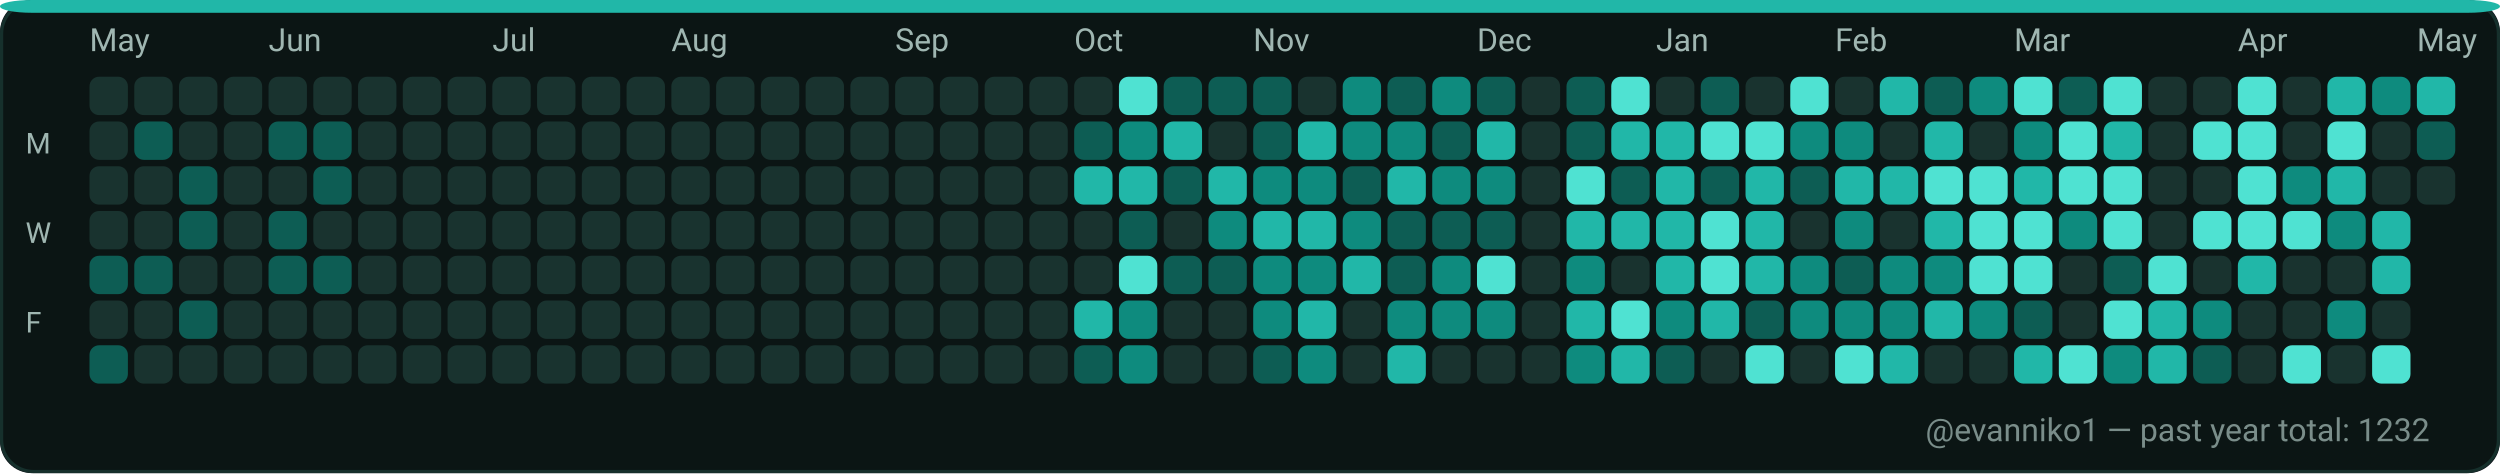
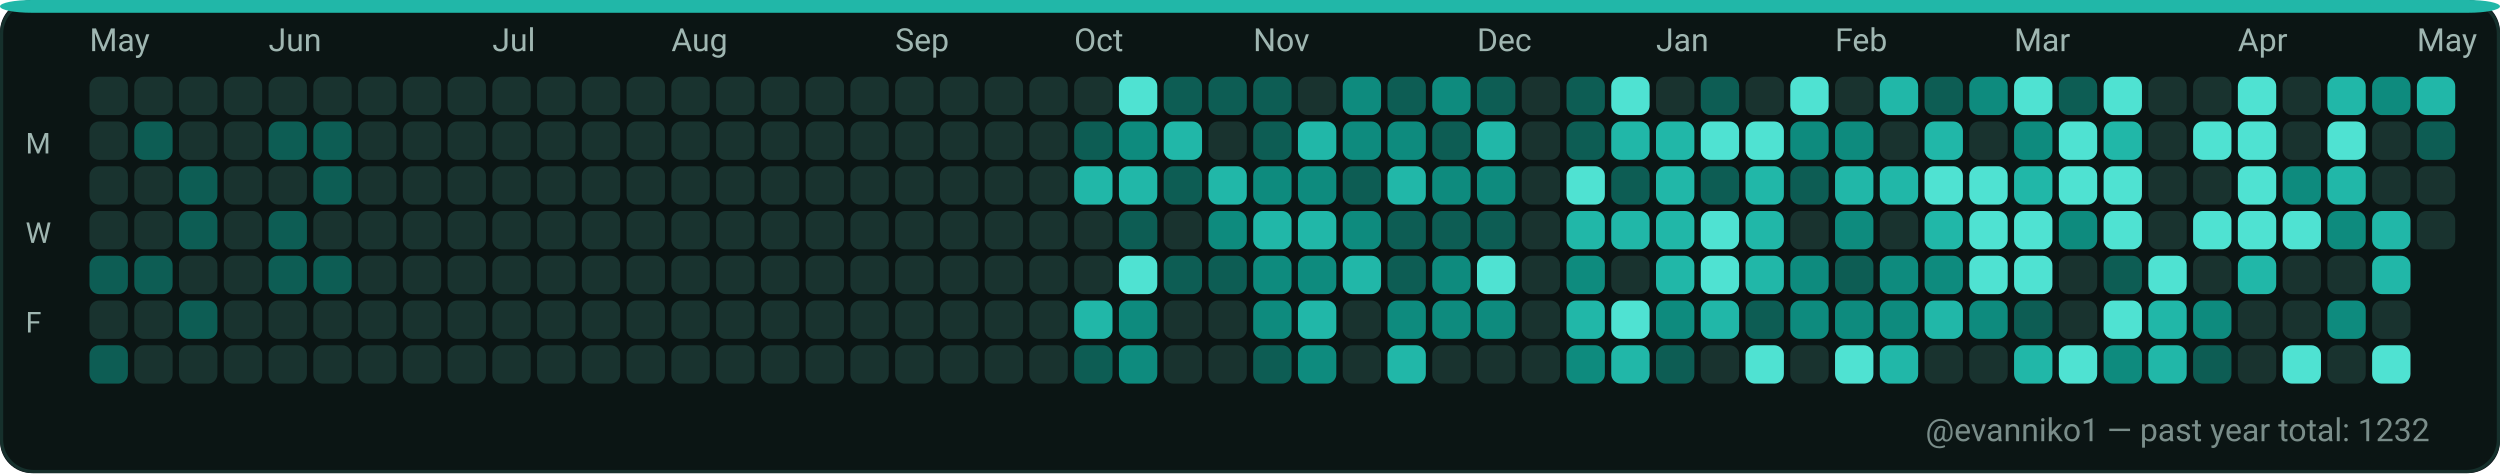
<svg xmlns="http://www.w3.org/2000/svg" width="782" height="148" viewBox="0 0 782 148" role="img" aria-label="GitHub contributions calendar for evanniko1">
  <rect x="0" y="0" width="782" height="148" rx="10" fill="#0D1117" />
  <rect x="0.5" y="0.5" width="781" height="147" rx="10" fill="#0B1514" stroke="#16302C" stroke-width="1" />
  <rect x="0" y="0" width="782" height="4" rx="10" fill="#21B7A8" />
  <text x="28" y="16" fill="#9FB6B1" font-family="ui-sans-serif, system-ui, -apple-system, Segoe UI, Roboto, Ubuntu, Cantarell, Noto Sans, Helvetica Neue, Arial" font-size="10" text-rendering="geometricPrecision">May</text>
  <text x="84" y="16" fill="#9FB6B1" font-family="ui-sans-serif, system-ui, -apple-system, Segoe UI, Roboto, Ubuntu, Cantarell, Noto Sans, Helvetica Neue, Arial" font-size="10" text-rendering="geometricPrecision">Jun</text>
  <text x="154" y="16" fill="#9FB6B1" font-family="ui-sans-serif, system-ui, -apple-system, Segoe UI, Roboto, Ubuntu, Cantarell, Noto Sans, Helvetica Neue, Arial" font-size="10" text-rendering="geometricPrecision">Jul</text>
  <text x="210" y="16" fill="#9FB6B1" font-family="ui-sans-serif, system-ui, -apple-system, Segoe UI, Roboto, Ubuntu, Cantarell, Noto Sans, Helvetica Neue, Arial" font-size="10" text-rendering="geometricPrecision">Aug</text>
  <text x="280" y="16" fill="#9FB6B1" font-family="ui-sans-serif, system-ui, -apple-system, Segoe UI, Roboto, Ubuntu, Cantarell, Noto Sans, Helvetica Neue, Arial" font-size="10" text-rendering="geometricPrecision">Sep</text>
  <text x="336" y="16" fill="#9FB6B1" font-family="ui-sans-serif, system-ui, -apple-system, Segoe UI, Roboto, Ubuntu, Cantarell, Noto Sans, Helvetica Neue, Arial" font-size="10" text-rendering="geometricPrecision">Oct</text>
  <text x="392" y="16" fill="#9FB6B1" font-family="ui-sans-serif, system-ui, -apple-system, Segoe UI, Roboto, Ubuntu, Cantarell, Noto Sans, Helvetica Neue, Arial" font-size="10" text-rendering="geometricPrecision">Nov</text>
  <text x="462" y="16" fill="#9FB6B1" font-family="ui-sans-serif, system-ui, -apple-system, Segoe UI, Roboto, Ubuntu, Cantarell, Noto Sans, Helvetica Neue, Arial" font-size="10" text-rendering="geometricPrecision">Dec</text>
  <text x="518" y="16" fill="#9FB6B1" font-family="ui-sans-serif, system-ui, -apple-system, Segoe UI, Roboto, Ubuntu, Cantarell, Noto Sans, Helvetica Neue, Arial" font-size="10" text-rendering="geometricPrecision">Jan</text>
  <text x="574" y="16" fill="#9FB6B1" font-family="ui-sans-serif, system-ui, -apple-system, Segoe UI, Roboto, Ubuntu, Cantarell, Noto Sans, Helvetica Neue, Arial" font-size="10" text-rendering="geometricPrecision">Feb</text>
  <text x="630" y="16" fill="#9FB6B1" font-family="ui-sans-serif, system-ui, -apple-system, Segoe UI, Roboto, Ubuntu, Cantarell, Noto Sans, Helvetica Neue, Arial" font-size="10" text-rendering="geometricPrecision">Mar</text>
  <text x="700" y="16" fill="#9FB6B1" font-family="ui-sans-serif, system-ui, -apple-system, Segoe UI, Roboto, Ubuntu, Cantarell, Noto Sans, Helvetica Neue, Arial" font-size="10" text-rendering="geometricPrecision">Apr</text>
  <text x="756" y="16" fill="#9FB6B1" font-family="ui-sans-serif, system-ui, -apple-system, Segoe UI, Roboto, Ubuntu, Cantarell, Noto Sans, Helvetica Neue, Arial" font-size="10" text-rendering="geometricPrecision">May</text>
  <text x="8" y="48" fill="#9FB6B1" font-family="ui-sans-serif, system-ui, -apple-system, Segoe UI, Roboto, Ubuntu, Cantarell, Noto Sans, Helvetica Neue, Arial" font-size="9" text-rendering="geometricPrecision">M</text>
  <text x="8" y="76" fill="#9FB6B1" font-family="ui-sans-serif, system-ui, -apple-system, Segoe UI, Roboto, Ubuntu, Cantarell, Noto Sans, Helvetica Neue, Arial" font-size="9" text-rendering="geometricPrecision">W</text>
  <text x="8" y="104" fill="#9FB6B1" font-family="ui-sans-serif, system-ui, -apple-system, Segoe UI, Roboto, Ubuntu, Cantarell, Noto Sans, Helvetica Neue, Arial" font-size="9" text-rendering="geometricPrecision">F</text>
  <g>
    <rect x="28" y="24" width="12" height="12" rx="3" fill="#19332F" />
  </g>
  <g>
    <rect x="28" y="38" width="12" height="12" rx="3" fill="#19332F" />
  </g>
  <g>
    <rect x="28" y="52" width="12" height="12" rx="3" fill="#19332F" />
  </g>
  <g>
    <rect x="28" y="66" width="12" height="12" rx="3" fill="#19332F" />
  </g>
  <g>
    <rect x="28" y="80" width="12" height="12" rx="3" fill="#0D5D54" />
  </g>
  <g>
    <rect x="28" y="94" width="12" height="12" rx="3" fill="#19332F" />
  </g>
  <g>
    <rect x="28" y="108" width="12" height="12" rx="3" fill="#0D5D54" />
  </g>
  <g>
    <rect x="42" y="24" width="12" height="12" rx="3" fill="#19332F" />
  </g>
  <g>
    <rect x="42" y="38" width="12" height="12" rx="3" fill="#0D5D54" />
  </g>
  <g>
    <rect x="42" y="52" width="12" height="12" rx="3" fill="#19332F" />
  </g>
  <g>
    <rect x="42" y="66" width="12" height="12" rx="3" fill="#19332F" />
  </g>
  <g>
    <rect x="42" y="80" width="12" height="12" rx="3" fill="#0D5D54" />
  </g>
  <g>
    <rect x="42" y="94" width="12" height="12" rx="3" fill="#19332F" />
  </g>
  <g>
    <rect x="42" y="108" width="12" height="12" rx="3" fill="#19332F" />
  </g>
  <g>
    <rect x="56" y="24" width="12" height="12" rx="3" fill="#19332F" />
  </g>
  <g>
    <rect x="56" y="38" width="12" height="12" rx="3" fill="#19332F" />
  </g>
  <g>
    <rect x="56" y="52" width="12" height="12" rx="3" fill="#0D5D54" />
  </g>
  <g>
    <rect x="56" y="66" width="12" height="12" rx="3" fill="#0D5D54" />
  </g>
  <g>
    <rect x="56" y="80" width="12" height="12" rx="3" fill="#19332F" />
  </g>
  <g>
    <rect x="56" y="94" width="12" height="12" rx="3" fill="#0D5D54" />
  </g>
  <g>
    <rect x="56" y="108" width="12" height="12" rx="3" fill="#19332F" />
  </g>
  <g>
    <rect x="70" y="24" width="12" height="12" rx="3" fill="#19332F" />
  </g>
  <g>
    <rect x="70" y="38" width="12" height="12" rx="3" fill="#19332F" />
  </g>
  <g>
    <rect x="70" y="52" width="12" height="12" rx="3" fill="#19332F" />
  </g>
  <g>
    <rect x="70" y="66" width="12" height="12" rx="3" fill="#19332F" />
  </g>
  <g>
    <rect x="70" y="80" width="12" height="12" rx="3" fill="#19332F" />
  </g>
  <g>
    <rect x="70" y="94" width="12" height="12" rx="3" fill="#19332F" />
  </g>
  <g>
    <rect x="70" y="108" width="12" height="12" rx="3" fill="#19332F" />
  </g>
  <g>
    <rect x="84" y="24" width="12" height="12" rx="3" fill="#19332F" />
  </g>
  <g>
    <rect x="84" y="38" width="12" height="12" rx="3" fill="#0D5D54" />
  </g>
  <g>
    <rect x="84" y="52" width="12" height="12" rx="3" fill="#19332F" />
  </g>
  <g>
    <rect x="84" y="66" width="12" height="12" rx="3" fill="#0D5D54" />
  </g>
  <g>
    <rect x="84" y="80" width="12" height="12" rx="3" fill="#0D5D54" />
  </g>
  <g>
    <rect x="84" y="94" width="12" height="12" rx="3" fill="#19332F" />
  </g>
  <g>
    <rect x="84" y="108" width="12" height="12" rx="3" fill="#19332F" />
  </g>
  <g>
    <rect x="98" y="24" width="12" height="12" rx="3" fill="#19332F" />
  </g>
  <g>
    <rect x="98" y="38" width="12" height="12" rx="3" fill="#0D5D54" />
  </g>
  <g>
    <rect x="98" y="52" width="12" height="12" rx="3" fill="#0D5D54" />
  </g>
  <g>
    <rect x="98" y="66" width="12" height="12" rx="3" fill="#19332F" />
  </g>
  <g>
    <rect x="98" y="80" width="12" height="12" rx="3" fill="#0D5D54" />
  </g>
  <g>
    <rect x="98" y="94" width="12" height="12" rx="3" fill="#19332F" />
  </g>
  <g>
    <rect x="98" y="108" width="12" height="12" rx="3" fill="#19332F" />
  </g>
  <g>
    <rect x="112" y="24" width="12" height="12" rx="3" fill="#19332F" />
  </g>
  <g>
    <rect x="112" y="38" width="12" height="12" rx="3" fill="#19332F" />
  </g>
  <g>
    <rect x="112" y="52" width="12" height="12" rx="3" fill="#19332F" />
  </g>
  <g>
    <rect x="112" y="66" width="12" height="12" rx="3" fill="#19332F" />
  </g>
  <g>
    <rect x="112" y="80" width="12" height="12" rx="3" fill="#19332F" />
  </g>
  <g>
    <rect x="112" y="94" width="12" height="12" rx="3" fill="#19332F" />
  </g>
  <g>
    <rect x="112" y="108" width="12" height="12" rx="3" fill="#19332F" />
  </g>
  <g>
    <rect x="126" y="24" width="12" height="12" rx="3" fill="#19332F" />
  </g>
  <g>
    <rect x="126" y="38" width="12" height="12" rx="3" fill="#19332F" />
  </g>
  <g>
    <rect x="126" y="52" width="12" height="12" rx="3" fill="#19332F" />
  </g>
  <g>
    <rect x="126" y="66" width="12" height="12" rx="3" fill="#19332F" />
  </g>
  <g>
    <rect x="126" y="80" width="12" height="12" rx="3" fill="#19332F" />
  </g>
  <g>
    <rect x="126" y="94" width="12" height="12" rx="3" fill="#19332F" />
  </g>
  <g>
    <rect x="126" y="108" width="12" height="12" rx="3" fill="#19332F" />
  </g>
  <g>
    <rect x="140" y="24" width="12" height="12" rx="3" fill="#19332F" />
  </g>
  <g>
    <rect x="140" y="38" width="12" height="12" rx="3" fill="#19332F" />
  </g>
  <g>
    <rect x="140" y="52" width="12" height="12" rx="3" fill="#19332F" />
  </g>
  <g>
    <rect x="140" y="66" width="12" height="12" rx="3" fill="#19332F" />
  </g>
  <g>
    <rect x="140" y="80" width="12" height="12" rx="3" fill="#19332F" />
  </g>
  <g>
    <rect x="140" y="94" width="12" height="12" rx="3" fill="#19332F" />
  </g>
  <g>
    <rect x="140" y="108" width="12" height="12" rx="3" fill="#19332F" />
  </g>
  <g>
    <rect x="154" y="24" width="12" height="12" rx="3" fill="#19332F" />
  </g>
  <g>
    <rect x="154" y="38" width="12" height="12" rx="3" fill="#19332F" />
  </g>
  <g>
    <rect x="154" y="52" width="12" height="12" rx="3" fill="#19332F" />
  </g>
  <g>
    <rect x="154" y="66" width="12" height="12" rx="3" fill="#19332F" />
  </g>
  <g>
    <rect x="154" y="80" width="12" height="12" rx="3" fill="#19332F" />
  </g>
  <g>
    <rect x="154" y="94" width="12" height="12" rx="3" fill="#19332F" />
  </g>
  <g>
    <rect x="154" y="108" width="12" height="12" rx="3" fill="#19332F" />
  </g>
  <g>
    <rect x="168" y="24" width="12" height="12" rx="3" fill="#19332F" />
  </g>
  <g>
    <rect x="168" y="38" width="12" height="12" rx="3" fill="#19332F" />
  </g>
  <g>
    <rect x="168" y="52" width="12" height="12" rx="3" fill="#19332F" />
  </g>
  <g>
    <rect x="168" y="66" width="12" height="12" rx="3" fill="#19332F" />
  </g>
  <g>
    <rect x="168" y="80" width="12" height="12" rx="3" fill="#19332F" />
  </g>
  <g>
    <rect x="168" y="94" width="12" height="12" rx="3" fill="#19332F" />
  </g>
  <g>
    <rect x="168" y="108" width="12" height="12" rx="3" fill="#19332F" />
  </g>
  <g>
    <rect x="182" y="24" width="12" height="12" rx="3" fill="#19332F" />
  </g>
  <g>
    <rect x="182" y="38" width="12" height="12" rx="3" fill="#19332F" />
  </g>
  <g>
    <rect x="182" y="52" width="12" height="12" rx="3" fill="#19332F" />
  </g>
  <g>
    <rect x="182" y="66" width="12" height="12" rx="3" fill="#19332F" />
  </g>
  <g>
    <rect x="182" y="80" width="12" height="12" rx="3" fill="#19332F" />
  </g>
  <g>
    <rect x="182" y="94" width="12" height="12" rx="3" fill="#19332F" />
  </g>
  <g>
    <rect x="182" y="108" width="12" height="12" rx="3" fill="#19332F" />
  </g>
  <g>
    <rect x="196" y="24" width="12" height="12" rx="3" fill="#19332F" />
  </g>
  <g>
    <rect x="196" y="38" width="12" height="12" rx="3" fill="#19332F" />
  </g>
  <g>
    <rect x="196" y="52" width="12" height="12" rx="3" fill="#19332F" />
  </g>
  <g>
    <rect x="196" y="66" width="12" height="12" rx="3" fill="#19332F" />
  </g>
  <g>
    <rect x="196" y="80" width="12" height="12" rx="3" fill="#19332F" />
  </g>
  <g>
    <rect x="196" y="94" width="12" height="12" rx="3" fill="#19332F" />
  </g>
  <g>
    <rect x="196" y="108" width="12" height="12" rx="3" fill="#19332F" />
  </g>
  <g>
    <rect x="210" y="24" width="12" height="12" rx="3" fill="#19332F" />
  </g>
  <g>
    <rect x="210" y="38" width="12" height="12" rx="3" fill="#19332F" />
  </g>
  <g>
    <rect x="210" y="52" width="12" height="12" rx="3" fill="#19332F" />
  </g>
  <g>
    <rect x="210" y="66" width="12" height="12" rx="3" fill="#19332F" />
  </g>
  <g>
    <rect x="210" y="80" width="12" height="12" rx="3" fill="#19332F" />
  </g>
  <g>
    <rect x="210" y="94" width="12" height="12" rx="3" fill="#19332F" />
  </g>
  <g>
    <rect x="210" y="108" width="12" height="12" rx="3" fill="#19332F" />
  </g>
  <g>
    <rect x="224" y="24" width="12" height="12" rx="3" fill="#19332F" />
  </g>
  <g>
    <rect x="224" y="38" width="12" height="12" rx="3" fill="#19332F" />
  </g>
  <g>
    <rect x="224" y="52" width="12" height="12" rx="3" fill="#19332F" />
  </g>
  <g>
    <rect x="224" y="66" width="12" height="12" rx="3" fill="#19332F" />
  </g>
  <g>
    <rect x="224" y="80" width="12" height="12" rx="3" fill="#19332F" />
  </g>
  <g>
    <rect x="224" y="94" width="12" height="12" rx="3" fill="#19332F" />
  </g>
  <g>
    <rect x="224" y="108" width="12" height="12" rx="3" fill="#19332F" />
  </g>
  <g>
    <rect x="238" y="24" width="12" height="12" rx="3" fill="#19332F" />
  </g>
  <g>
    <rect x="238" y="38" width="12" height="12" rx="3" fill="#19332F" />
  </g>
  <g>
    <rect x="238" y="52" width="12" height="12" rx="3" fill="#19332F" />
  </g>
  <g>
    <rect x="238" y="66" width="12" height="12" rx="3" fill="#19332F" />
  </g>
  <g>
    <rect x="238" y="80" width="12" height="12" rx="3" fill="#19332F" />
  </g>
  <g>
    <rect x="238" y="94" width="12" height="12" rx="3" fill="#19332F" />
  </g>
  <g>
    <rect x="238" y="108" width="12" height="12" rx="3" fill="#19332F" />
  </g>
  <g>
    <rect x="252" y="24" width="12" height="12" rx="3" fill="#19332F" />
  </g>
  <g>
    <rect x="252" y="38" width="12" height="12" rx="3" fill="#19332F" />
  </g>
  <g>
    <rect x="252" y="52" width="12" height="12" rx="3" fill="#19332F" />
  </g>
  <g>
    <rect x="252" y="66" width="12" height="12" rx="3" fill="#19332F" />
  </g>
  <g>
    <rect x="252" y="80" width="12" height="12" rx="3" fill="#19332F" />
  </g>
  <g>
    <rect x="252" y="94" width="12" height="12" rx="3" fill="#19332F" />
  </g>
  <g>
    <rect x="252" y="108" width="12" height="12" rx="3" fill="#19332F" />
  </g>
  <g>
    <rect x="266" y="24" width="12" height="12" rx="3" fill="#19332F" />
  </g>
  <g>
    <rect x="266" y="38" width="12" height="12" rx="3" fill="#19332F" />
  </g>
  <g>
    <rect x="266" y="52" width="12" height="12" rx="3" fill="#19332F" />
  </g>
  <g>
    <rect x="266" y="66" width="12" height="12" rx="3" fill="#19332F" />
  </g>
  <g>
    <rect x="266" y="80" width="12" height="12" rx="3" fill="#19332F" />
  </g>
  <g>
    <rect x="266" y="94" width="12" height="12" rx="3" fill="#19332F" />
  </g>
  <g>
    <rect x="266" y="108" width="12" height="12" rx="3" fill="#19332F" />
  </g>
  <g>
    <rect x="280" y="24" width="12" height="12" rx="3" fill="#19332F" />
  </g>
  <g>
    <rect x="280" y="38" width="12" height="12" rx="3" fill="#19332F" />
  </g>
  <g>
    <rect x="280" y="52" width="12" height="12" rx="3" fill="#19332F" />
  </g>
  <g>
    <rect x="280" y="66" width="12" height="12" rx="3" fill="#19332F" />
  </g>
  <g>
    <rect x="280" y="80" width="12" height="12" rx="3" fill="#19332F" />
  </g>
  <g>
    <rect x="280" y="94" width="12" height="12" rx="3" fill="#19332F" />
  </g>
  <g>
    <rect x="280" y="108" width="12" height="12" rx="3" fill="#19332F" />
  </g>
  <g>
    <rect x="294" y="24" width="12" height="12" rx="3" fill="#19332F" />
  </g>
  <g>
    <rect x="294" y="38" width="12" height="12" rx="3" fill="#19332F" />
  </g>
  <g>
    <rect x="294" y="52" width="12" height="12" rx="3" fill="#19332F" />
  </g>
  <g>
    <rect x="294" y="66" width="12" height="12" rx="3" fill="#19332F" />
  </g>
  <g>
    <rect x="294" y="80" width="12" height="12" rx="3" fill="#19332F" />
  </g>
  <g>
    <rect x="294" y="94" width="12" height="12" rx="3" fill="#19332F" />
  </g>
  <g>
    <rect x="294" y="108" width="12" height="12" rx="3" fill="#19332F" />
  </g>
  <g>
    <rect x="308" y="24" width="12" height="12" rx="3" fill="#19332F" />
  </g>
  <g>
    <rect x="308" y="38" width="12" height="12" rx="3" fill="#19332F" />
  </g>
  <g>
    <rect x="308" y="52" width="12" height="12" rx="3" fill="#19332F" />
  </g>
  <g>
    <rect x="308" y="66" width="12" height="12" rx="3" fill="#19332F" />
  </g>
  <g>
    <rect x="308" y="80" width="12" height="12" rx="3" fill="#19332F" />
  </g>
  <g>
    <rect x="308" y="94" width="12" height="12" rx="3" fill="#19332F" />
  </g>
  <g>
    <rect x="308" y="108" width="12" height="12" rx="3" fill="#19332F" />
  </g>
  <g>
    <rect x="322" y="24" width="12" height="12" rx="3" fill="#19332F" />
  </g>
  <g>
    <rect x="322" y="38" width="12" height="12" rx="3" fill="#19332F" />
  </g>
  <g>
    <rect x="322" y="52" width="12" height="12" rx="3" fill="#19332F" />
  </g>
  <g>
    <rect x="322" y="66" width="12" height="12" rx="3" fill="#19332F" />
  </g>
  <g>
    <rect x="322" y="80" width="12" height="12" rx="3" fill="#19332F" />
  </g>
  <g>
    <rect x="322" y="94" width="12" height="12" rx="3" fill="#19332F" />
  </g>
  <g>
    <rect x="322" y="108" width="12" height="12" rx="3" fill="#19332F" />
  </g>
  <g>
    <rect x="336" y="24" width="12" height="12" rx="3" fill="#19332F" />
  </g>
  <g>
    <rect x="336" y="38" width="12" height="12" rx="3" fill="#0D5D54" />
  </g>
  <g>
    <rect x="336" y="52" width="12" height="12" rx="3" fill="#21B7A8" />
  </g>
  <g>
    <rect x="336" y="66" width="12" height="12" rx="3" fill="#19332F" />
  </g>
  <g>
    <rect x="336" y="80" width="12" height="12" rx="3" fill="#19332F" />
  </g>
  <g>
    <rect x="336" y="94" width="12" height="12" rx="3" fill="#21B7A8" />
  </g>
  <g>
    <rect x="336" y="108" width="12" height="12" rx="3" fill="#0D5D54" />
  </g>
  <g>
    <rect x="350" y="24" width="12" height="12" rx="3" fill="#4FE2D2" />
  </g>
  <g>
    <rect x="350" y="38" width="12" height="12" rx="3" fill="#0E8B7E" />
  </g>
  <g>
    <rect x="350" y="52" width="12" height="12" rx="3" fill="#21B7A8" />
  </g>
  <g>
    <rect x="350" y="66" width="12" height="12" rx="3" fill="#0D5D54" />
  </g>
  <g>
    <rect x="350" y="80" width="12" height="12" rx="3" fill="#4FE2D2" />
  </g>
  <g>
    <rect x="350" y="94" width="12" height="12" rx="3" fill="#0E8B7E" />
  </g>
  <g>
    <rect x="350" y="108" width="12" height="12" rx="3" fill="#0E8B7E" />
  </g>
  <g>
    <rect x="364" y="24" width="12" height="12" rx="3" fill="#0D5D54" />
  </g>
  <g>
    <rect x="364" y="38" width="12" height="12" rx="3" fill="#21B7A8" />
  </g>
  <g>
    <rect x="364" y="52" width="12" height="12" rx="3" fill="#0D5D54" />
  </g>
  <g>
    <rect x="364" y="66" width="12" height="12" rx="3" fill="#19332F" />
  </g>
  <g>
    <rect x="364" y="80" width="12" height="12" rx="3" fill="#0D5D54" />
  </g>
  <g>
    <rect x="364" y="94" width="12" height="12" rx="3" fill="#19332F" />
  </g>
  <g>
    <rect x="364" y="108" width="12" height="12" rx="3" fill="#19332F" />
  </g>
  <g>
    <rect x="378" y="24" width="12" height="12" rx="3" fill="#0D5D54" />
  </g>
  <g>
    <rect x="378" y="38" width="12" height="12" rx="3" fill="#19332F" />
  </g>
  <g>
    <rect x="378" y="52" width="12" height="12" rx="3" fill="#21B7A8" />
  </g>
  <g>
    <rect x="378" y="66" width="12" height="12" rx="3" fill="#0E8B7E" />
  </g>
  <g>
    <rect x="378" y="80" width="12" height="12" rx="3" fill="#0D5D54" />
  </g>
  <g>
    <rect x="378" y="94" width="12" height="12" rx="3" fill="#19332F" />
  </g>
  <g>
    <rect x="378" y="108" width="12" height="12" rx="3" fill="#19332F" />
  </g>
  <g>
    <rect x="392" y="24" width="12" height="12" rx="3" fill="#0D5D54" />
  </g>
  <g>
    <rect x="392" y="38" width="12" height="12" rx="3" fill="#0D5D54" />
  </g>
  <g>
    <rect x="392" y="52" width="12" height="12" rx="3" fill="#0E8B7E" />
  </g>
  <g>
    <rect x="392" y="66" width="12" height="12" rx="3" fill="#21B7A8" />
  </g>
  <g>
    <rect x="392" y="80" width="12" height="12" rx="3" fill="#0E8B7E" />
  </g>
  <g>
    <rect x="392" y="94" width="12" height="12" rx="3" fill="#0E8B7E" />
  </g>
  <g>
    <rect x="392" y="108" width="12" height="12" rx="3" fill="#0D5D54" />
  </g>
  <g>
    <rect x="406" y="24" width="12" height="12" rx="3" fill="#19332F" />
  </g>
  <g>
    <rect x="406" y="38" width="12" height="12" rx="3" fill="#21B7A8" />
  </g>
  <g>
    <rect x="406" y="52" width="12" height="12" rx="3" fill="#0E8B7E" />
  </g>
  <g>
    <rect x="406" y="66" width="12" height="12" rx="3" fill="#21B7A8" />
  </g>
  <g>
    <rect x="406" y="80" width="12" height="12" rx="3" fill="#0E8B7E" />
  </g>
  <g>
    <rect x="406" y="94" width="12" height="12" rx="3" fill="#21B7A8" />
  </g>
  <g>
    <rect x="406" y="108" width="12" height="12" rx="3" fill="#0E8B7E" />
  </g>
  <g>
    <rect x="420" y="24" width="12" height="12" rx="3" fill="#0E8B7E" />
  </g>
  <g>
    <rect x="420" y="38" width="12" height="12" rx="3" fill="#0E8B7E" />
  </g>
  <g>
    <rect x="420" y="52" width="12" height="12" rx="3" fill="#0D5D54" />
  </g>
  <g>
    <rect x="420" y="66" width="12" height="12" rx="3" fill="#0E8B7E" />
  </g>
  <g>
    <rect x="420" y="80" width="12" height="12" rx="3" fill="#21B7A8" />
  </g>
  <g>
    <rect x="420" y="94" width="12" height="12" rx="3" fill="#19332F" />
  </g>
  <g>
    <rect x="420" y="108" width="12" height="12" rx="3" fill="#19332F" />
  </g>
  <g>
    <rect x="434" y="24" width="12" height="12" rx="3" fill="#0D5D54" />
  </g>
  <g>
    <rect x="434" y="38" width="12" height="12" rx="3" fill="#0E8B7E" />
  </g>
  <g>
    <rect x="434" y="52" width="12" height="12" rx="3" fill="#21B7A8" />
  </g>
  <g>
    <rect x="434" y="66" width="12" height="12" rx="3" fill="#0D5D54" />
  </g>
  <g>
    <rect x="434" y="80" width="12" height="12" rx="3" fill="#0D5D54" />
  </g>
  <g>
    <rect x="434" y="94" width="12" height="12" rx="3" fill="#0E8B7E" />
  </g>
  <g>
    <rect x="434" y="108" width="12" height="12" rx="3" fill="#21B7A8" />
  </g>
  <g>
    <rect x="448" y="24" width="12" height="12" rx="3" fill="#0E8B7E" />
  </g>
  <g>
    <rect x="448" y="38" width="12" height="12" rx="3" fill="#0D5D54" />
  </g>
  <g>
    <rect x="448" y="52" width="12" height="12" rx="3" fill="#0E8B7E" />
  </g>
  <g>
    <rect x="448" y="66" width="12" height="12" rx="3" fill="#0D5D54" />
  </g>
  <g>
    <rect x="448" y="80" width="12" height="12" rx="3" fill="#0E8B7E" />
  </g>
  <g>
    <rect x="448" y="94" width="12" height="12" rx="3" fill="#0E8B7E" />
  </g>
  <g>
    <rect x="448" y="108" width="12" height="12" rx="3" fill="#19332F" />
  </g>
  <g>
    <rect x="462" y="24" width="12" height="12" rx="3" fill="#0D5D54" />
  </g>
  <g>
    <rect x="462" y="38" width="12" height="12" rx="3" fill="#21B7A8" />
  </g>
  <g>
    <rect x="462" y="52" width="12" height="12" rx="3" fill="#0E8B7E" />
  </g>
  <g>
    <rect x="462" y="66" width="12" height="12" rx="3" fill="#0D5D54" />
  </g>
  <g>
    <rect x="462" y="80" width="12" height="12" rx="3" fill="#4FE2D2" />
  </g>
  <g>
    <rect x="462" y="94" width="12" height="12" rx="3" fill="#0E8B7E" />
  </g>
  <g>
    <rect x="462" y="108" width="12" height="12" rx="3" fill="#19332F" />
  </g>
  <g>
    <rect x="476" y="24" width="12" height="12" rx="3" fill="#19332F" />
  </g>
  <g>
    <rect x="476" y="38" width="12" height="12" rx="3" fill="#19332F" />
  </g>
  <g>
    <rect x="476" y="52" width="12" height="12" rx="3" fill="#19332F" />
  </g>
  <g>
    <rect x="476" y="66" width="12" height="12" rx="3" fill="#19332F" />
  </g>
  <g>
    <rect x="476" y="80" width="12" height="12" rx="3" fill="#19332F" />
  </g>
  <g>
    <rect x="476" y="94" width="12" height="12" rx="3" fill="#19332F" />
  </g>
  <g>
    <rect x="476" y="108" width="12" height="12" rx="3" fill="#19332F" />
  </g>
  <g>
    <rect x="490" y="24" width="12" height="12" rx="3" fill="#0D5D54" />
  </g>
  <g>
    <rect x="490" y="38" width="12" height="12" rx="3" fill="#0D5D54" />
  </g>
  <g>
    <rect x="490" y="52" width="12" height="12" rx="3" fill="#4FE2D2" />
  </g>
  <g>
    <rect x="490" y="66" width="12" height="12" rx="3" fill="#21B7A8" />
  </g>
  <g>
    <rect x="490" y="80" width="12" height="12" rx="3" fill="#0E8B7E" />
  </g>
  <g>
    <rect x="490" y="94" width="12" height="12" rx="3" fill="#21B7A8" />
  </g>
  <g>
    <rect x="490" y="108" width="12" height="12" rx="3" fill="#0E8B7E" />
  </g>
  <g>
    <rect x="504" y="24" width="12" height="12" rx="3" fill="#4FE2D2" />
  </g>
  <g>
    <rect x="504" y="38" width="12" height="12" rx="3" fill="#21B7A8" />
  </g>
  <g>
    <rect x="504" y="52" width="12" height="12" rx="3" fill="#0D5D54" />
  </g>
  <g>
    <rect x="504" y="66" width="12" height="12" rx="3" fill="#21B7A8" />
  </g>
  <g>
    <rect x="504" y="80" width="12" height="12" rx="3" fill="#19332F" />
  </g>
  <g>
    <rect x="504" y="94" width="12" height="12" rx="3" fill="#4FE2D2" />
  </g>
  <g>
    <rect x="504" y="108" width="12" height="12" rx="3" fill="#21B7A8" />
  </g>
  <g>
    <rect x="518" y="24" width="12" height="12" rx="3" fill="#19332F" />
  </g>
  <g>
    <rect x="518" y="38" width="12" height="12" rx="3" fill="#21B7A8" />
  </g>
  <g>
    <rect x="518" y="52" width="12" height="12" rx="3" fill="#21B7A8" />
  </g>
  <g>
    <rect x="518" y="66" width="12" height="12" rx="3" fill="#21B7A8" />
  </g>
  <g>
    <rect x="518" y="80" width="12" height="12" rx="3" fill="#21B7A8" />
  </g>
  <g>
    <rect x="518" y="94" width="12" height="12" rx="3" fill="#0E8B7E" />
  </g>
  <g>
    <rect x="518" y="108" width="12" height="12" rx="3" fill="#0D5D54" />
  </g>
  <g>
    <rect x="532" y="24" width="12" height="12" rx="3" fill="#0D5D54" />
  </g>
  <g>
    <rect x="532" y="38" width="12" height="12" rx="3" fill="#4FE2D2" />
  </g>
  <g>
    <rect x="532" y="52" width="12" height="12" rx="3" fill="#0D5D54" />
  </g>
  <g>
    <rect x="532" y="66" width="12" height="12" rx="3" fill="#4FE2D2" />
  </g>
  <g>
    <rect x="532" y="80" width="12" height="12" rx="3" fill="#4FE2D2" />
  </g>
  <g>
    <rect x="532" y="94" width="12" height="12" rx="3" fill="#21B7A8" />
  </g>
  <g>
    <rect x="532" y="108" width="12" height="12" rx="3" fill="#19332F" />
  </g>
  <g>
    <rect x="546" y="24" width="12" height="12" rx="3" fill="#19332F" />
  </g>
  <g>
    <rect x="546" y="38" width="12" height="12" rx="3" fill="#4FE2D2" />
  </g>
  <g>
    <rect x="546" y="52" width="12" height="12" rx="3" fill="#21B7A8" />
  </g>
  <g>
    <rect x="546" y="66" width="12" height="12" rx="3" fill="#21B7A8" />
  </g>
  <g>
    <rect x="546" y="80" width="12" height="12" rx="3" fill="#21B7A8" />
  </g>
  <g>
    <rect x="546" y="94" width="12" height="12" rx="3" fill="#0D5D54" />
  </g>
  <g>
    <rect x="546" y="108" width="12" height="12" rx="3" fill="#4FE2D2" />
  </g>
  <g>
    <rect x="560" y="24" width="12" height="12" rx="3" fill="#4FE2D2" />
  </g>
  <g>
    <rect x="560" y="38" width="12" height="12" rx="3" fill="#0E8B7E" />
  </g>
  <g>
    <rect x="560" y="52" width="12" height="12" rx="3" fill="#0D5D54" />
  </g>
  <g>
    <rect x="560" y="66" width="12" height="12" rx="3" fill="#19332F" />
  </g>
  <g>
    <rect x="560" y="80" width="12" height="12" rx="3" fill="#0E8B7E" />
  </g>
  <g>
    <rect x="560" y="94" width="12" height="12" rx="3" fill="#0E8B7E" />
  </g>
  <g>
    <rect x="560" y="108" width="12" height="12" rx="3" fill="#19332F" />
  </g>
  <g>
    <rect x="574" y="24" width="12" height="12" rx="3" fill="#19332F" />
  </g>
  <g>
    <rect x="574" y="38" width="12" height="12" rx="3" fill="#0E8B7E" />
  </g>
  <g>
    <rect x="574" y="52" width="12" height="12" rx="3" fill="#21B7A8" />
  </g>
  <g>
    <rect x="574" y="66" width="12" height="12" rx="3" fill="#0E8B7E" />
  </g>
  <g>
    <rect x="574" y="80" width="12" height="12" rx="3" fill="#0D5D54" />
  </g>
  <g>
    <rect x="574" y="94" width="12" height="12" rx="3" fill="#0E8B7E" />
  </g>
  <g>
    <rect x="574" y="108" width="12" height="12" rx="3" fill="#4FE2D2" />
  </g>
  <g>
    <rect x="588" y="24" width="12" height="12" rx="3" fill="#21B7A8" />
  </g>
  <g>
    <rect x="588" y="38" width="12" height="12" rx="3" fill="#19332F" />
  </g>
  <g>
    <rect x="588" y="52" width="12" height="12" rx="3" fill="#21B7A8" />
  </g>
  <g>
    <rect x="588" y="66" width="12" height="12" rx="3" fill="#19332F" />
  </g>
  <g>
    <rect x="588" y="80" width="12" height="12" rx="3" fill="#0E8B7E" />
  </g>
  <g>
    <rect x="588" y="94" width="12" height="12" rx="3" fill="#0E8B7E" />
  </g>
  <g>
    <rect x="588" y="108" width="12" height="12" rx="3" fill="#21B7A8" />
  </g>
  <g>
    <rect x="602" y="24" width="12" height="12" rx="3" fill="#0D5D54" />
  </g>
  <g>
    <rect x="602" y="38" width="12" height="12" rx="3" fill="#21B7A8" />
  </g>
  <g>
    <rect x="602" y="52" width="12" height="12" rx="3" fill="#4FE2D2" />
  </g>
  <g>
    <rect x="602" y="66" width="12" height="12" rx="3" fill="#21B7A8" />
  </g>
  <g>
    <rect x="602" y="80" width="12" height="12" rx="3" fill="#0E8B7E" />
  </g>
  <g>
    <rect x="602" y="94" width="12" height="12" rx="3" fill="#21B7A8" />
  </g>
  <g>
    <rect x="602" y="108" width="12" height="12" rx="3" fill="#19332F" />
  </g>
  <g>
    <rect x="616" y="24" width="12" height="12" rx="3" fill="#0E8B7E" />
  </g>
  <g>
    <rect x="616" y="38" width="12" height="12" rx="3" fill="#19332F" />
  </g>
  <g>
    <rect x="616" y="52" width="12" height="12" rx="3" fill="#4FE2D2" />
  </g>
  <g>
    <rect x="616" y="66" width="12" height="12" rx="3" fill="#4FE2D2" />
  </g>
  <g>
    <rect x="616" y="80" width="12" height="12" rx="3" fill="#4FE2D2" />
  </g>
  <g>
    <rect x="616" y="94" width="12" height="12" rx="3" fill="#0E8B7E" />
  </g>
  <g>
    <rect x="616" y="108" width="12" height="12" rx="3" fill="#19332F" />
  </g>
  <g>
    <rect x="630" y="24" width="12" height="12" rx="3" fill="#4FE2D2" />
  </g>
  <g>
    <rect x="630" y="38" width="12" height="12" rx="3" fill="#0E8B7E" />
  </g>
  <g>
    <rect x="630" y="52" width="12" height="12" rx="3" fill="#21B7A8" />
  </g>
  <g>
    <rect x="630" y="66" width="12" height="12" rx="3" fill="#4FE2D2" />
  </g>
  <g>
    <rect x="630" y="80" width="12" height="12" rx="3" fill="#4FE2D2" />
  </g>
  <g>
    <rect x="630" y="94" width="12" height="12" rx="3" fill="#0D5D54" />
  </g>
  <g>
    <rect x="630" y="108" width="12" height="12" rx="3" fill="#21B7A8" />
  </g>
  <g>
    <rect x="644" y="24" width="12" height="12" rx="3" fill="#0D5D54" />
  </g>
  <g>
    <rect x="644" y="38" width="12" height="12" rx="3" fill="#4FE2D2" />
  </g>
  <g>
    <rect x="644" y="52" width="12" height="12" rx="3" fill="#4FE2D2" />
  </g>
  <g>
    <rect x="644" y="66" width="12" height="12" rx="3" fill="#0E8B7E" />
  </g>
  <g>
    <rect x="644" y="80" width="12" height="12" rx="3" fill="#19332F" />
  </g>
  <g>
    <rect x="644" y="94" width="12" height="12" rx="3" fill="#19332F" />
  </g>
  <g>
    <rect x="644" y="108" width="12" height="12" rx="3" fill="#4FE2D2" />
  </g>
  <g>
    <rect x="658" y="24" width="12" height="12" rx="3" fill="#4FE2D2" />
  </g>
  <g>
    <rect x="658" y="38" width="12" height="12" rx="3" fill="#21B7A8" />
  </g>
  <g>
    <rect x="658" y="52" width="12" height="12" rx="3" fill="#4FE2D2" />
  </g>
  <g>
    <rect x="658" y="66" width="12" height="12" rx="3" fill="#4FE2D2" />
  </g>
  <g>
    <rect x="658" y="80" width="12" height="12" rx="3" fill="#0D5D54" />
  </g>
  <g>
    <rect x="658" y="94" width="12" height="12" rx="3" fill="#4FE2D2" />
  </g>
  <g>
    <rect x="658" y="108" width="12" height="12" rx="3" fill="#0E8B7E" />
  </g>
  <g>
    <rect x="672" y="24" width="12" height="12" rx="3" fill="#19332F" />
  </g>
  <g>
    <rect x="672" y="38" width="12" height="12" rx="3" fill="#19332F" />
  </g>
  <g>
    <rect x="672" y="52" width="12" height="12" rx="3" fill="#19332F" />
  </g>
  <g>
    <rect x="672" y="66" width="12" height="12" rx="3" fill="#19332F" />
  </g>
  <g>
    <rect x="672" y="80" width="12" height="12" rx="3" fill="#4FE2D2" />
  </g>
  <g>
    <rect x="672" y="94" width="12" height="12" rx="3" fill="#21B7A8" />
  </g>
  <g>
    <rect x="672" y="108" width="12" height="12" rx="3" fill="#21B7A8" />
  </g>
  <g>
    <rect x="686" y="24" width="12" height="12" rx="3" fill="#19332F" />
  </g>
  <g>
    <rect x="686" y="38" width="12" height="12" rx="3" fill="#4FE2D2" />
  </g>
  <g>
    <rect x="686" y="52" width="12" height="12" rx="3" fill="#19332F" />
  </g>
  <g>
    <rect x="686" y="66" width="12" height="12" rx="3" fill="#4FE2D2" />
  </g>
  <g>
    <rect x="686" y="80" width="12" height="12" rx="3" fill="#19332F" />
  </g>
  <g>
    <rect x="686" y="94" width="12" height="12" rx="3" fill="#0E8B7E" />
  </g>
  <g>
    <rect x="686" y="108" width="12" height="12" rx="3" fill="#0D5D54" />
  </g>
  <g>
    <rect x="700" y="24" width="12" height="12" rx="3" fill="#4FE2D2" />
  </g>
  <g>
    <rect x="700" y="38" width="12" height="12" rx="3" fill="#4FE2D2" />
  </g>
  <g>
    <rect x="700" y="52" width="12" height="12" rx="3" fill="#4FE2D2" />
  </g>
  <g>
    <rect x="700" y="66" width="12" height="12" rx="3" fill="#4FE2D2" />
  </g>
  <g>
    <rect x="700" y="80" width="12" height="12" rx="3" fill="#21B7A8" />
  </g>
  <g>
    <rect x="700" y="94" width="12" height="12" rx="3" fill="#19332F" />
  </g>
  <g>
    <rect x="700" y="108" width="12" height="12" rx="3" fill="#19332F" />
  </g>
  <g>
    <rect x="714" y="24" width="12" height="12" rx="3" fill="#19332F" />
  </g>
  <g>
    <rect x="714" y="38" width="12" height="12" rx="3" fill="#19332F" />
  </g>
  <g>
    <rect x="714" y="52" width="12" height="12" rx="3" fill="#0E8B7E" />
  </g>
  <g>
    <rect x="714" y="66" width="12" height="12" rx="3" fill="#4FE2D2" />
  </g>
  <g>
    <rect x="714" y="80" width="12" height="12" rx="3" fill="#19332F" />
  </g>
  <g>
    <rect x="714" y="94" width="12" height="12" rx="3" fill="#19332F" />
  </g>
  <g>
    <rect x="714" y="108" width="12" height="12" rx="3" fill="#4FE2D2" />
  </g>
  <g>
    <rect x="728" y="24" width="12" height="12" rx="3" fill="#21B7A8" />
  </g>
  <g>
    <rect x="728" y="38" width="12" height="12" rx="3" fill="#4FE2D2" />
  </g>
  <g>
    <rect x="728" y="52" width="12" height="12" rx="3" fill="#21B7A8" />
  </g>
  <g>
    <rect x="728" y="66" width="12" height="12" rx="3" fill="#0E8B7E" />
  </g>
  <g>
    <rect x="728" y="80" width="12" height="12" rx="3" fill="#19332F" />
  </g>
  <g>
    <rect x="728" y="94" width="12" height="12" rx="3" fill="#0E8B7E" />
  </g>
  <g>
    <rect x="728" y="108" width="12" height="12" rx="3" fill="#19332F" />
  </g>
  <g>
    <rect x="742" y="24" width="12" height="12" rx="3" fill="#0E8B7E" />
  </g>
  <g>
    <rect x="742" y="38" width="12" height="12" rx="3" fill="#19332F" />
  </g>
  <g>
    <rect x="742" y="52" width="12" height="12" rx="3" fill="#19332F" />
  </g>
  <g>
    <rect x="742" y="66" width="12" height="12" rx="3" fill="#21B7A8" />
  </g>
  <g>
    <rect x="742" y="80" width="12" height="12" rx="3" fill="#21B7A8" />
  </g>
  <g>
    <rect x="742" y="94" width="12" height="12" rx="3" fill="#19332F" />
  </g>
  <g>
    <rect x="742" y="108" width="12" height="12" rx="3" fill="#4FE2D2" />
  </g>
  <g>
    <rect x="756" y="24" width="12" height="12" rx="3" fill="#21B7A8" />
  </g>
  <g>
    <rect x="756" y="38" width="12" height="12" rx="3" fill="#0D5D54" />
  </g>
  <g>
    <rect x="756" y="52" width="12" height="12" rx="3" fill="#19332F" />
  </g>
+   <g>
+     <rect x="756" y="66" width="12" height="12" rx="3" fill="#19332F" />
+   </g>
  <text x="760" y="138" fill="#9FB6B1" font-family="ui-sans-serif, system-ui, -apple-system, Segoe UI, Roboto, Ubuntu, Cantarell, Noto Sans, Helvetica Neue, Arial" font-size="10" text-anchor="end" opacity="0.75">@evanniko1 — past year total: 1232</text>
</svg>
